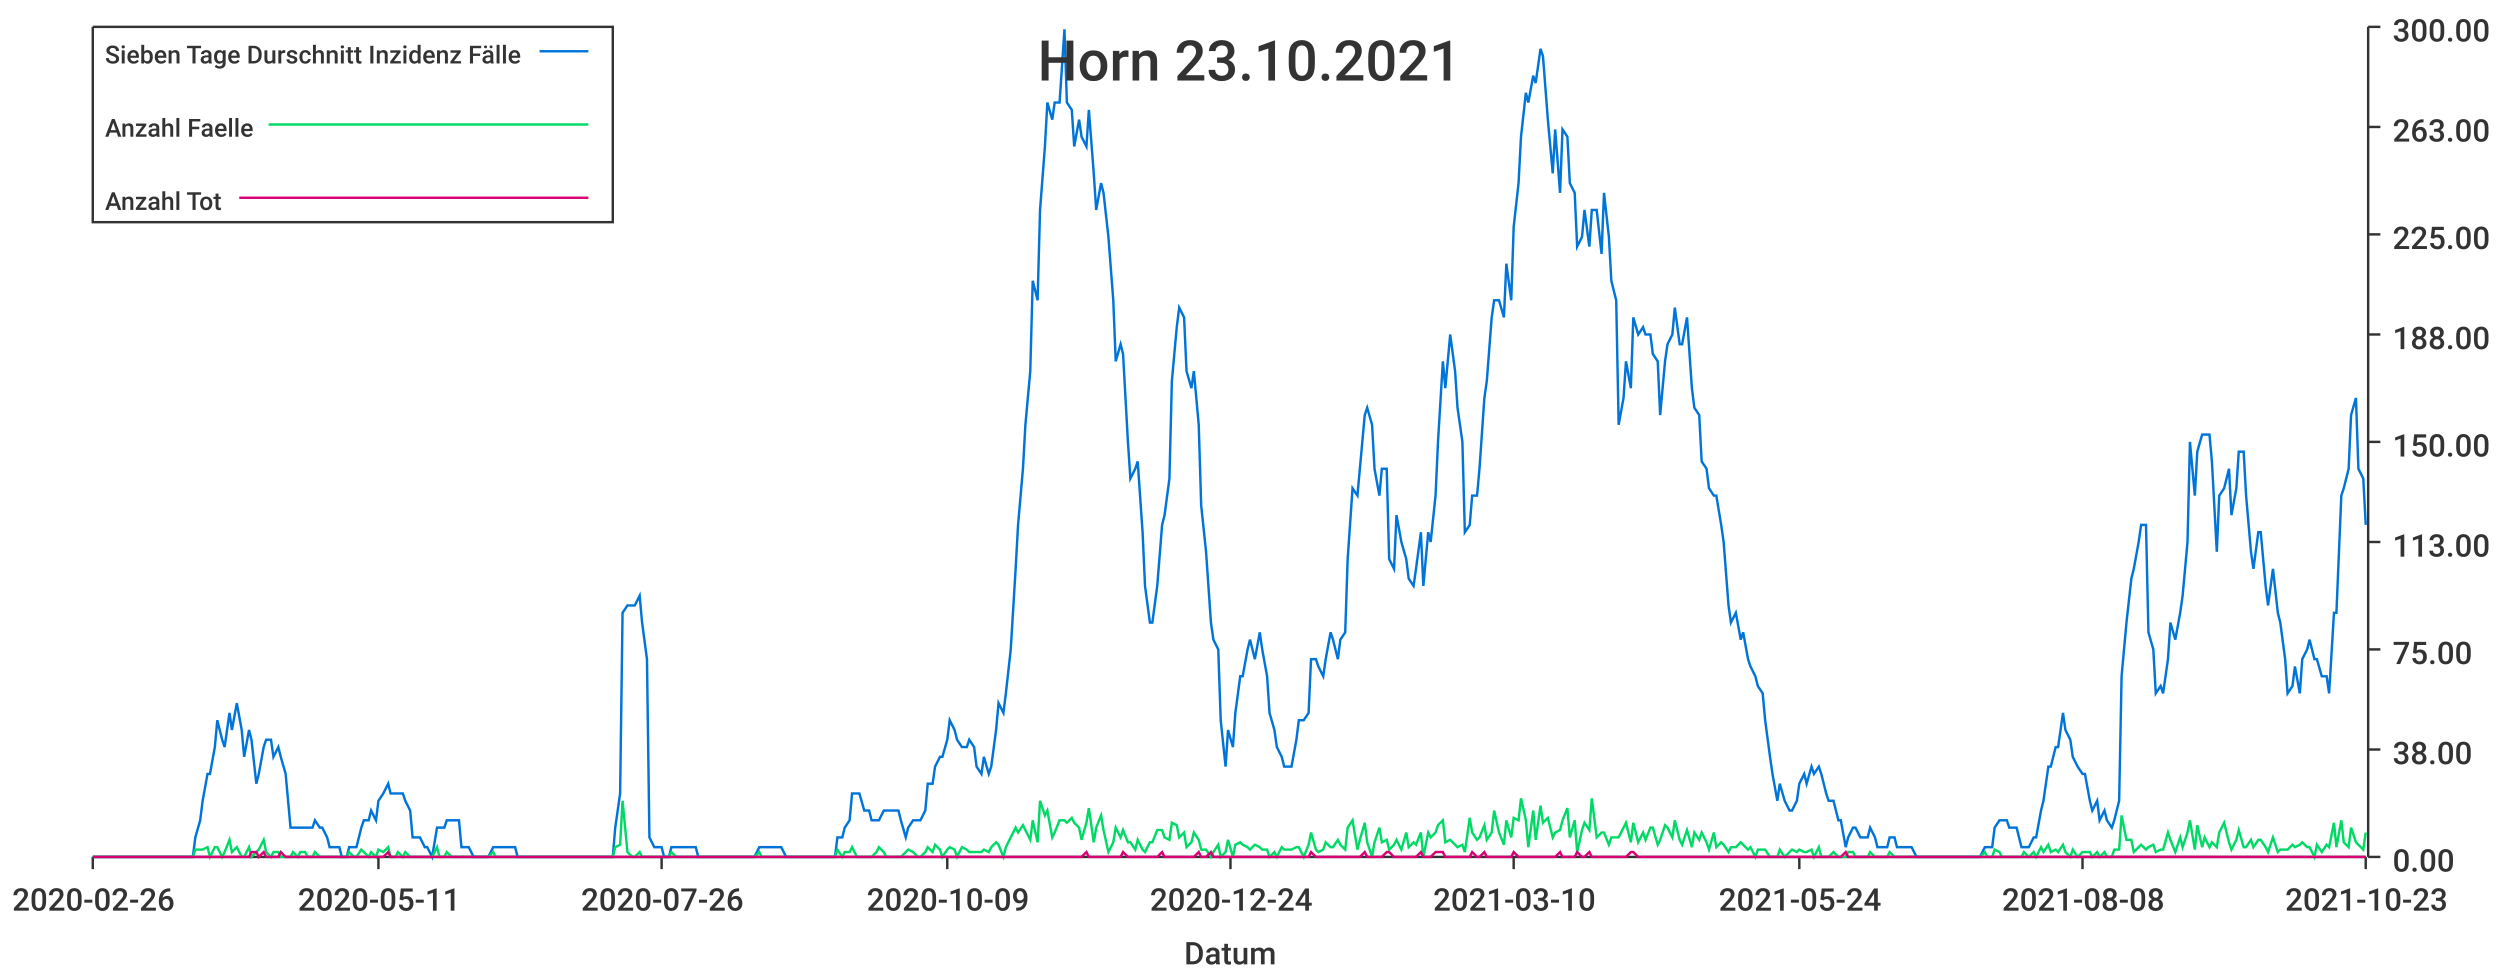
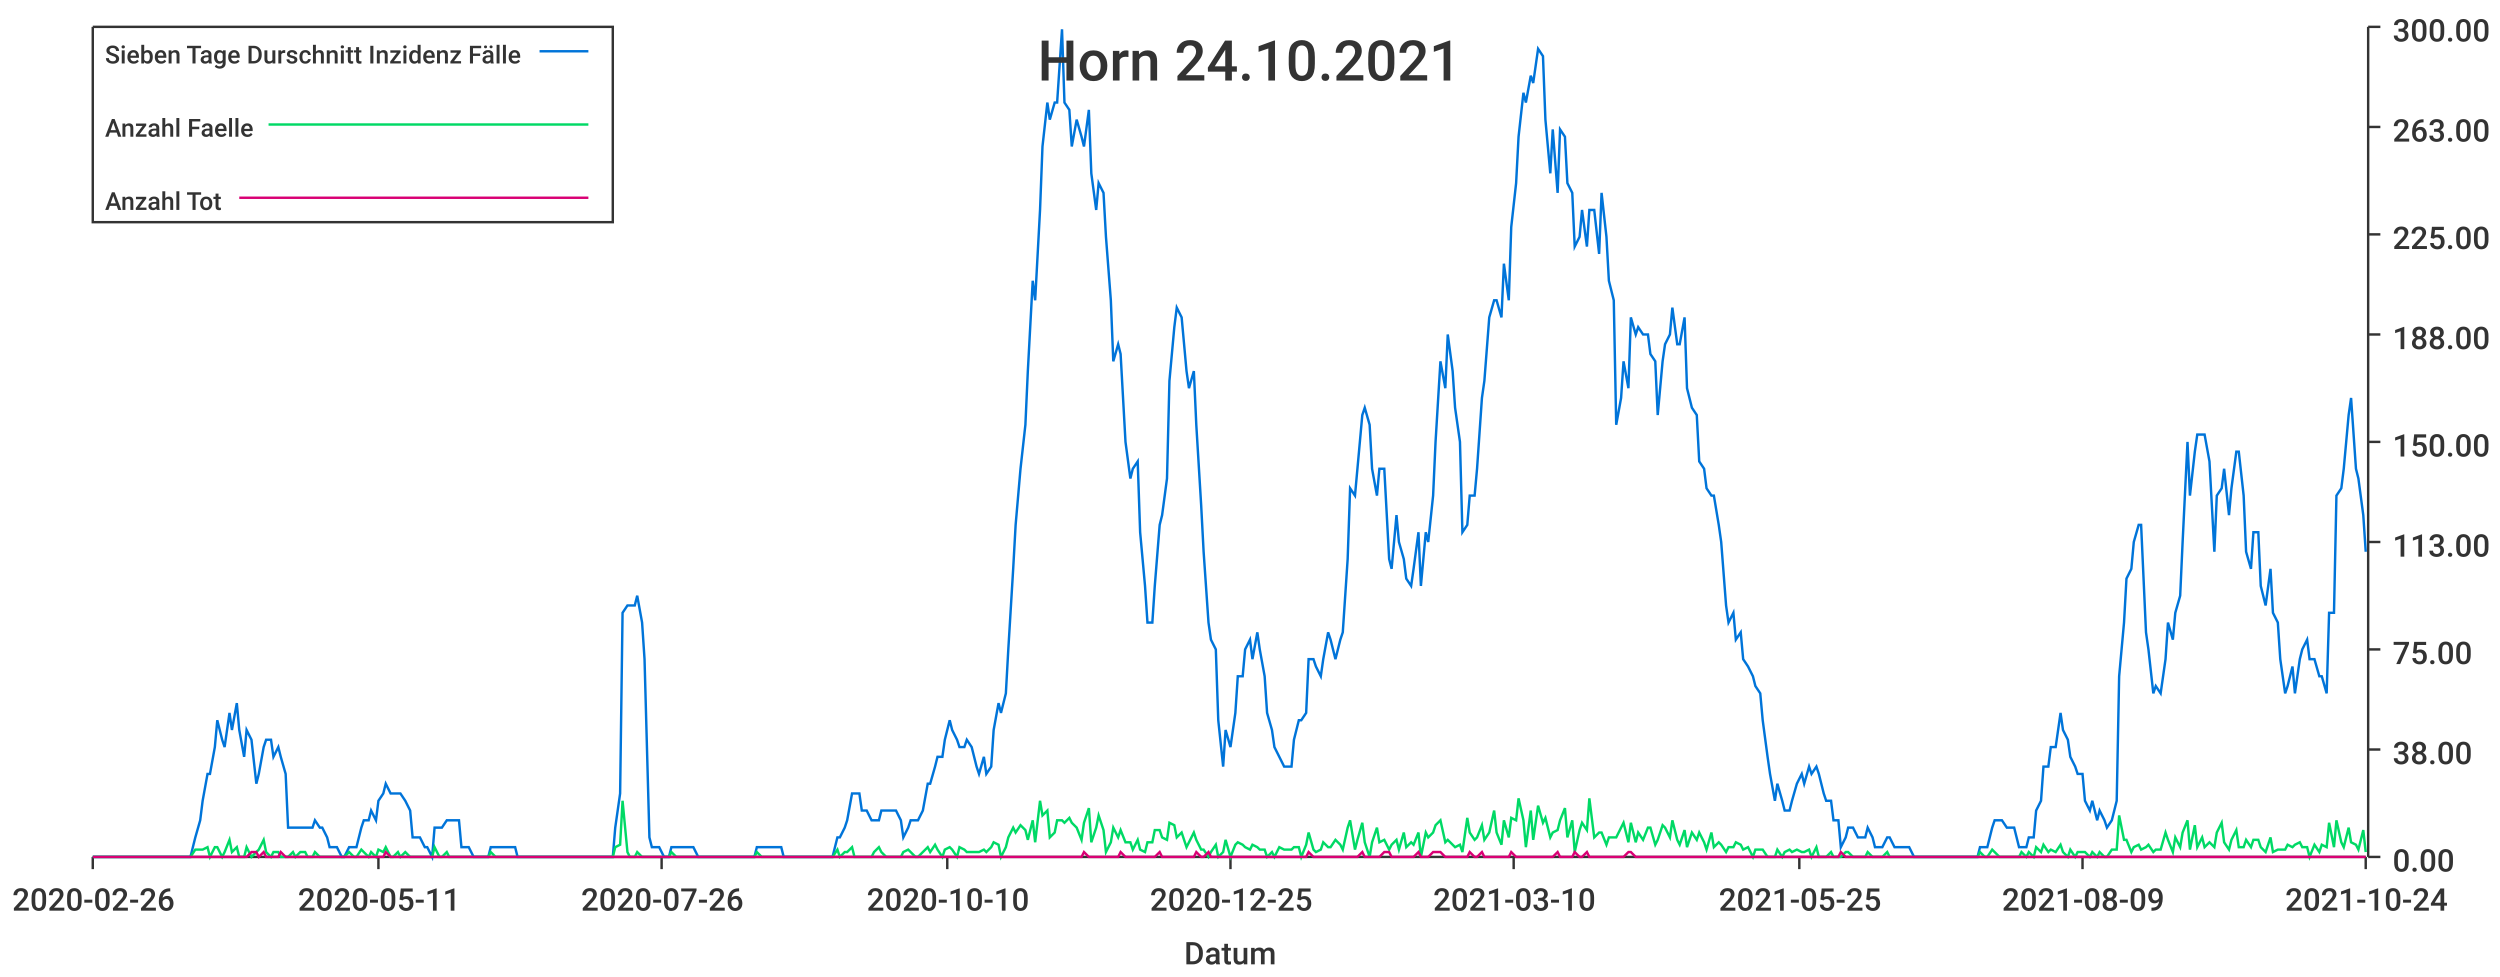
<svg xmlns="http://www.w3.org/2000/svg" width="1024" height="400">\n<path d="M 0 0 L 1024 0 L 1024 400 L 0 400 L 0 0" style="stroke-width:0;stroke:rgba(255,255,255,1.0);fill:rgba(255,255,255,1.0)" />
  <path d="M 38 11 L 969 11 L 969 351 L 38 351 L 38 11" style="stroke-width:0;stroke:rgba(255,255,255,1.0);fill:rgba(255,255,255,1.0)" />
  <path d="M 38 351 L 969 351" style="stroke-width:1;stroke:rgba(51,51,51,1.0);fill:none" />
  <path d="M 38 351 L 38 356" style="stroke-width:1;stroke:rgba(51,51,51,1.0);fill:none" />
  <text x="5" y="373" style="stroke-width:0;stroke:none;fill:rgba(51,51,51,1.0);font-size:12.8px;font-family:'Roboto Medium',sans-serif">2020-02-26</text>
  <path d="M 155 351 L 155 356" style="stroke-width:1;stroke:rgba(51,51,51,1.0);fill:none" />
  <text x="122" y="373" style="stroke-width:0;stroke:none;fill:rgba(51,51,51,1.0);font-size:12.8px;font-family:'Roboto Medium',sans-serif">2020-05-11</text>
  <path d="M 271 351 L 271 356" style="stroke-width:1;stroke:rgba(51,51,51,1.0);fill:none" />
  <text x="238" y="373" style="stroke-width:0;stroke:none;fill:rgba(51,51,51,1.0);font-size:12.8px;font-family:'Roboto Medium',sans-serif">2020-07-26</text>
  <path d="M 388 351 L 388 356" style="stroke-width:1;stroke:rgba(51,51,51,1.0);fill:none" />
-   <text x="355" y="373" style="stroke-width:0;stroke:none;fill:rgba(51,51,51,1.0);font-size:12.8px;font-family:'Roboto Medium',sans-serif">2020-10-09</text>
+   <text x="355" y="373" style="stroke-width:0;stroke:none;fill:rgba(51,51,51,1.0);font-size:12.8px;font-family:'Roboto Medium',sans-serif">2020-10-10</text>
  <path d="M 504 351 L 504 356" style="stroke-width:1;stroke:rgba(51,51,51,1.0);fill:none" />
-   <text x="471" y="373" style="stroke-width:0;stroke:none;fill:rgba(51,51,51,1.0);font-size:12.8px;font-family:'Roboto Medium',sans-serif">2020-12-24</text>
+   <text x="471" y="373" style="stroke-width:0;stroke:none;fill:rgba(51,51,51,1.0);font-size:12.8px;font-family:'Roboto Medium',sans-serif">2020-12-25</text>
  <path d="M 620 351 L 620 356" style="stroke-width:1;stroke:rgba(51,51,51,1.0);fill:none" />
  <text x="587" y="373" style="stroke-width:0;stroke:none;fill:rgba(51,51,51,1.0);font-size:12.8px;font-family:'Roboto Medium',sans-serif">2021-03-10</text>
  <path d="M 737 351 L 737 356" style="stroke-width:1;stroke:rgba(51,51,51,1.0);fill:none" />
-   <text x="704" y="373" style="stroke-width:0;stroke:none;fill:rgba(51,51,51,1.0);font-size:12.8px;font-family:'Roboto Medium',sans-serif">2021-05-24</text>
+   <text x="704" y="373" style="stroke-width:0;stroke:none;fill:rgba(51,51,51,1.0);font-size:12.8px;font-family:'Roboto Medium',sans-serif">2021-05-25</text>
  <path d="M 853 351 L 853 356" style="stroke-width:1;stroke:rgba(51,51,51,1.0);fill:none" />
-   <text x="820" y="373" style="stroke-width:0;stroke:none;fill:rgba(51,51,51,1.0);font-size:12.8px;font-family:'Roboto Medium',sans-serif">2021-08-08</text>
+   <text x="820" y="373" style="stroke-width:0;stroke:none;fill:rgba(51,51,51,1.0);font-size:12.8px;font-family:'Roboto Medium',sans-serif">2021-08-09</text>
  <path d="M 969 351 L 969 356" style="stroke-width:1;stroke:rgba(51,51,51,1.0);fill:none" />
-   <text x="936" y="373" style="stroke-width:0;stroke:none;fill:rgba(51,51,51,1.0);font-size:12.8px;font-family:'Roboto Medium',sans-serif">2021-10-23</text>
+   <text x="936" y="373" style="stroke-width:0;stroke:none;fill:rgba(51,51,51,1.0);font-size:12.8px;font-family:'Roboto Medium',sans-serif">2021-10-24</text>
  <text x="485" y="395" style="stroke-width:0;stroke:none;fill:rgba(51,51,51,1.0);font-size:12.8px;font-family:'Roboto Medium',sans-serif">Datum</text>
  <path d="M 970 351 L 970 11" style="stroke-width:1;stroke:rgba(51,51,51,1.0);fill:none" />
  <path d="M 970 351 L 975 351" style="stroke-width:1;stroke:rgba(51,51,51,1.0);fill:none" />
  <text x="980" y="357" style="stroke-width:0;stroke:none;fill:rgba(51,51,51,1.0);font-size:12.8px;font-family:'Roboto Medium',sans-serif">0.00</text>
  <path d="M 970 307 L 975 307" style="stroke-width:1;stroke:rgba(51,51,51,1.0);fill:none" />
  <text x="980" y="313" style="stroke-width:0;stroke:none;fill:rgba(51,51,51,1.0);font-size:12.8px;font-family:'Roboto Medium',sans-serif">38.00</text>
  <path d="M 970 266 L 975 266" style="stroke-width:1;stroke:rgba(51,51,51,1.0);fill:none" />
  <text x="980" y="272" style="stroke-width:0;stroke:none;fill:rgba(51,51,51,1.0);font-size:12.8px;font-family:'Roboto Medium',sans-serif">75.00</text>
  <path d="M 970 222 L 975 222" style="stroke-width:1;stroke:rgba(51,51,51,1.0);fill:none" />
  <text x="980" y="228" style="stroke-width:0;stroke:none;fill:rgba(51,51,51,1.0);font-size:12.8px;font-family:'Roboto Medium',sans-serif">113.00</text>
  <path d="M 970 181 L 975 181" style="stroke-width:1;stroke:rgba(51,51,51,1.0);fill:none" />
  <text x="980" y="187" style="stroke-width:0;stroke:none;fill:rgba(51,51,51,1.0);font-size:12.8px;font-family:'Roboto Medium',sans-serif">150.00</text>
  <path d="M 970 137 L 975 137" style="stroke-width:1;stroke:rgba(51,51,51,1.0);fill:none" />
  <text x="980" y="143" style="stroke-width:0;stroke:none;fill:rgba(51,51,51,1.0);font-size:12.8px;font-family:'Roboto Medium',sans-serif">188.00</text>
  <path d="M 970 96 L 975 96" style="stroke-width:1;stroke:rgba(51,51,51,1.0);fill:none" />
  <text x="980" y="102" style="stroke-width:0;stroke:none;fill:rgba(51,51,51,1.0);font-size:12.8px;font-family:'Roboto Medium',sans-serif">225.00</text>
  <path d="M 970 52 L 975 52" style="stroke-width:1;stroke:rgba(51,51,51,1.0);fill:none" />
  <text x="980" y="58" style="stroke-width:0;stroke:none;fill:rgba(51,51,51,1.0);font-size:12.8px;font-family:'Roboto Medium',sans-serif">263.00</text>
  <path d="M 970 11 L 975 11" style="stroke-width:1;stroke:rgba(51,51,51,1.0);fill:none" />
  <text x="980" y="17" style="stroke-width:0;stroke:none;fill:rgba(51,51,51,1.0);font-size:12.8px;font-family:'Roboto Medium',sans-serif">300.00</text>
-   <path d="M 38 351 L 40 351 L 42 351 L 43 351 L 45 351 L 46 351 L 48 351 L 49 351 L 51 351 L 52 351 L 54 351 L 55 351 L 57 351 L 59 351 L 60 351 L 62 351 L 63 351 L 65 351 L 66 351 L 68 351 L 69 351 L 71 351 L 72 351 L 74 351 L 75 351 L 77 351 L 79 351 L 80 343 L 82 336 L 83 328 L 85 317 L 86 317 L 88 306 L 89 295 L 91 303 L 92 306 L 94 292 L 95 299 L 97 288 L 99 299 L 100 310 L 102 299 L 103 303 L 105 321 L 106 317 L 108 306 L 109 303 L 111 303 L 112 310 L 114 306 L 115 310 L 117 317 L 119 339 L 120 339 L 122 339 L 123 339 L 125 339 L 126 339 L 128 339 L 129 336 L 131 339 L 132 339 L 134 343 L 135 347 L 137 347 L 139 347 L 140 351 L 142 351 L 143 347 L 145 347 L 146 347 L 148 339 L 149 336 L 151 336 L 152 332 L 154 336 L 155 328 L 157 325 L 159 321 L 160 325 L 162 325 L 163 325 L 165 325 L 166 328 L 168 332 L 169 343 L 171 343 L 172 343 L 174 347 L 175 347 L 177 351 L 179 339 L 180 339 L 182 339 L 183 336 L 185 336 L 186 336 L 188 336 L 189 347 L 191 347 L 192 347 L 194 351 L 195 351 L 197 351 L 199 351 L 200 351 L 202 347 L 203 347 L 205 347 L 206 347 L 208 347 L 209 347 L 211 347 L 212 351 L 214 351 L 215 351 L 217 351 L 219 351 L 220 351 L 222 351 L 223 351 L 225 351 L 226 351 L 228 351 L 229 351 L 231 351 L 232 351 L 234 351 L 235 351 L 237 351 L 239 351 L 240 351 L 242 351 L 243 351 L 245 351 L 246 351 L 248 351 L 249 351 L 251 351 L 252 339 L 254 325 L 255 251 L 257 248 L 259 248 L 260 248 L 262 244 L 263 255 L 265 270 L 266 343 L 268 347 L 269 347 L 271 347 L 272 351 L 274 351 L 275 347 L 277 347 L 279 347 L 280 347 L 282 347 L 283 347 L 285 347 L 286 351 L 288 351 L 289 351 L 291 351 L 292 351 L 294 351 L 295 351 L 297 351 L 299 351 L 300 351 L 302 351 L 303 351 L 305 351 L 306 351 L 308 351 L 309 351 L 311 347 L 312 347 L 314 347 L 315 347 L 317 347 L 319 347 L 320 347 L 322 351 L 323 351 L 325 351 L 326 351 L 328 351 L 329 351 L 331 351 L 332 351 L 334 351 L 335 351 L 337 351 L 339 351 L 340 351 L 342 351 L 343 343 L 345 343 L 346 339 L 348 336 L 349 325 L 351 325 L 352 325 L 354 332 L 356 332 L 357 336 L 359 336 L 360 336 L 362 332 L 363 332 L 365 332 L 366 332 L 368 332 L 369 336 L 371 343 L 372 339 L 374 336 L 376 336 L 377 336 L 379 332 L 380 321 L 382 321 L 383 314 L 385 310 L 386 310 L 388 303 L 389 295 L 391 299 L 392 303 L 394 306 L 396 306 L 397 303 L 399 306 L 400 314 L 402 317 L 403 310 L 405 317 L 406 314 L 408 299 L 409 288 L 411 292 L 412 284 L 414 266 L 416 233 L 417 215 L 419 192 L 420 174 L 422 152 L 423 115 L 425 123 L 426 86 L 428 60 L 429 42 L 431 49 L 432 42 L 434 42 L 436 12 L 437 42 L 439 45 L 440 60 L 442 49 L 443 56 L 445 60 L 446 45 L 448 71 L 449 86 L 451 75 L 452 79 L 454 97 L 456 123 L 457 148 L 459 141 L 460 145 L 462 181 L 463 196 L 465 192 L 466 189 L 468 218 L 469 240 L 471 255 L 472 255 L 474 240 L 476 215 L 477 211 L 479 196 L 480 156 L 482 134 L 483 126 L 485 130 L 486 152 L 488 159 L 489 152 L 491 174 L 492 207 L 494 226 L 496 255 L 497 262 L 499 266 L 500 295 L 502 314 L 503 299 L 505 306 L 506 292 L 508 277 L 509 277 L 511 266 L 512 262 L 514 270 L 516 259 L 517 266 L 519 277 L 520 292 L 522 299 L 523 306 L 525 310 L 526 314 L 528 314 L 529 314 L 531 303 L 532 295 L 534 295 L 536 292 L 537 270 L 539 270 L 540 273 L 542 277 L 543 270 L 545 259 L 546 262 L 548 270 L 549 262 L 551 259 L 552 229 L 554 200 L 556 203 L 557 192 L 559 170 L 560 167 L 562 174 L 563 192 L 565 203 L 566 192 L 568 192 L 569 229 L 571 233 L 572 211 L 574 222 L 576 229 L 577 237 L 579 240 L 580 233 L 582 218 L 583 240 L 585 218 L 586 222 L 588 203 L 589 181 L 591 148 L 592 159 L 594 137 L 596 152 L 597 167 L 599 181 L 600 218 L 602 215 L 603 203 L 605 203 L 606 192 L 608 163 L 609 156 L 611 130 L 612 123 L 614 123 L 616 130 L 617 108 L 619 123 L 620 93 L 622 75 L 623 56 L 625 38 L 626 42 L 628 31 L 629 34 L 631 20 L 632 23 L 634 49 L 636 71 L 637 53 L 639 79 L 640 53 L 642 56 L 643 75 L 645 79 L 646 101 L 648 97 L 649 86 L 651 101 L 652 86 L 654 86 L 656 104 L 657 79 L 659 97 L 660 115 L 662 123 L 663 174 L 665 163 L 666 148 L 668 159 L 669 130 L 671 137 L 673 134 L 674 137 L 676 137 L 677 145 L 679 148 L 680 170 L 682 148 L 683 141 L 685 137 L 686 126 L 688 141 L 689 141 L 691 130 L 693 159 L 694 167 L 696 170 L 697 189 L 699 192 L 700 200 L 702 203 L 703 203 L 705 215 L 706 222 L 708 248 L 709 255 L 711 251 L 713 262 L 714 259 L 716 270 L 717 273 L 719 277 L 720 281 L 722 284 L 723 295 L 725 310 L 726 317 L 728 328 L 729 321 L 731 328 L 733 332 L 734 332 L 736 328 L 737 321 L 739 317 L 740 321 L 742 314 L 743 317 L 745 314 L 746 317 L 748 325 L 749 328 L 751 328 L 753 336 L 754 336 L 756 347 L 757 343 L 759 339 L 760 339 L 762 343 L 763 343 L 765 343 L 766 339 L 768 343 L 769 347 L 771 347 L 773 347 L 774 343 L 776 343 L 777 347 L 779 347 L 780 347 L 782 347 L 783 347 L 785 351 L 786 351 L 788 351 L 789 351 L 791 351 L 793 351 L 794 351 L 796 351 L 797 351 L 799 351 L 800 351 L 802 351 L 803 351 L 805 351 L 806 351 L 808 351 L 809 351 L 811 351 L 813 347 L 814 347 L 816 347 L 817 339 L 819 336 L 820 336 L 822 336 L 823 339 L 825 339 L 826 339 L 828 347 L 829 347 L 831 347 L 833 343 L 834 343 L 836 332 L 837 328 L 839 314 L 840 314 L 842 306 L 843 306 L 845 292 L 846 299 L 848 303 L 849 310 L 851 314 L 853 317 L 854 317 L 856 328 L 857 332 L 859 328 L 860 336 L 862 332 L 863 336 L 865 339 L 866 336 L 868 328 L 869 277 L 871 255 L 873 237 L 874 233 L 876 222 L 877 215 L 879 215 L 880 259 L 882 266 L 883 284 L 885 281 L 886 284 L 888 270 L 889 255 L 891 262 L 893 251 L 894 244 L 896 222 L 897 181 L 899 203 L 900 185 L 902 178 L 903 178 L 905 178 L 906 189 L 908 226 L 909 203 L 911 200 L 913 192 L 914 211 L 916 200 L 917 185 L 919 185 L 920 203 L 922 226 L 923 233 L 925 218 L 926 218 L 928 240 L 929 248 L 931 233 L 933 251 L 934 255 L 936 270 L 937 284 L 939 281 L 940 273 L 942 284 L 943 270 L 945 266 L 946 262 L 948 270 L 949 270 L 951 277 L 953 277 L 954 284 L 956 251 L 957 251 L 959 203 L 960 200 L 962 192 L 963 170 L 965 163 L 966 192 L 968 196 L 969 215" style="stroke-width:1;stroke:rgba(0,116,217,1.0);fill:none" />
-   <path d="M 38 351 L 40 351 L 42 351 L 43 351 L 45 351 L 46 351 L 48 351 L 49 351 L 51 351 L 52 351 L 54 351 L 55 351 L 57 351 L 59 351 L 60 351 L 62 351 L 63 351 L 65 351 L 66 351 L 68 351 L 69 351 L 71 351 L 72 351 L 74 351 L 75 351 L 77 351 L 79 351 L 80 348 L 82 348 L 83 348 L 85 347 L 86 351 L 88 347 L 89 347 L 91 351 L 92 349 L 94 344 L 95 349 L 97 347 L 99 351 L 100 351 L 102 347 L 103 351 L 105 349 L 106 348 L 108 344 L 109 349 L 111 351 L 112 349 L 114 349 L 115 351 L 117 351 L 119 351 L 120 349 L 122 351 L 123 349 L 125 349 L 126 351 L 128 351 L 129 349 L 131 351 L 132 351 L 134 351 L 135 351 L 137 351 L 139 351 L 140 351 L 142 351 L 143 349 L 145 351 L 146 351 L 148 348 L 149 349 L 151 351 L 152 349 L 154 351 L 155 348 L 157 349 L 159 347 L 160 351 L 162 351 L 163 349 L 165 351 L 166 349 L 168 351 L 169 351 L 171 351 L 172 351 L 174 351 L 175 351 L 177 351 L 179 347 L 180 351 L 182 351 L 183 349 L 185 351 L 186 351 L 188 351 L 189 351 L 191 351 L 192 351 L 194 351 L 195 351 L 197 351 L 199 351 L 200 351 L 202 349 L 203 351 L 205 351 L 206 351 L 208 351 L 209 351 L 211 351 L 212 351 L 214 351 L 215 351 L 217 351 L 219 351 L 220 351 L 222 351 L 223 351 L 225 351 L 226 351 L 228 351 L 229 351 L 231 351 L 232 351 L 234 351 L 235 351 L 237 351 L 239 351 L 240 351 L 242 351 L 243 351 L 245 351 L 246 351 L 248 351 L 249 351 L 251 351 L 252 347 L 254 346 L 255 328 L 257 349 L 259 351 L 260 351 L 262 349 L 263 351 L 265 351 L 266 351 L 268 351 L 269 351 L 271 351 L 272 351 L 274 351 L 275 349 L 277 351 L 279 351 L 280 351 L 282 351 L 283 351 L 285 351 L 286 351 L 288 351 L 289 351 L 291 351 L 292 351 L 294 351 L 295 351 L 297 351 L 299 351 L 300 351 L 302 351 L 303 351 L 305 351 L 306 351 L 308 351 L 309 351 L 311 349 L 312 351 L 314 351 L 315 351 L 317 351 L 319 351 L 320 351 L 322 351 L 323 351 L 325 351 L 326 351 L 328 351 L 329 351 L 331 351 L 332 351 L 334 351 L 335 351 L 337 351 L 339 351 L 340 351 L 342 351 L 343 348 L 345 351 L 346 349 L 348 349 L 349 347 L 351 351 L 352 351 L 354 351 L 356 351 L 357 351 L 359 349 L 360 347 L 362 349 L 363 351 L 365 351 L 366 351 L 368 351 L 369 351 L 371 349 L 372 348 L 374 349 L 376 351 L 377 351 L 379 349 L 380 347 L 382 349 L 383 346 L 385 348 L 386 351 L 388 348 L 389 347 L 391 348 L 392 351 L 394 347 L 396 348 L 397 349 L 399 349 L 400 349 L 402 349 L 403 348 L 405 349 L 406 347 L 408 345 L 409 346 L 411 351 L 412 347 L 414 343 L 416 339 L 417 341 L 419 338 L 420 340 L 422 344 L 423 336 L 425 345 L 426 328 L 428 334 L 429 332 L 431 343 L 432 341 L 434 336 L 436 336 L 437 337 L 439 335 L 440 337 L 442 339 L 443 344 L 445 337 L 446 331 L 448 345 L 449 339 L 451 334 L 452 340 L 454 349 L 456 345 L 457 339 L 459 343 L 460 340 L 462 345 L 463 345 L 465 348 L 466 344 L 468 348 L 469 349 L 471 345 L 472 345 L 474 340 L 476 340 L 477 343 L 479 344 L 480 337 L 482 338 L 483 343 L 485 341 L 486 347 L 488 345 L 489 341 L 491 344 L 492 348 L 494 348 L 496 351 L 497 349 L 499 346 L 500 351 L 502 349 L 503 344 L 505 351 L 506 346 L 508 345 L 509 346 L 511 347 L 512 348 L 514 346 L 516 347 L 517 348 L 519 348 L 520 351 L 522 349 L 523 351 L 525 347 L 526 348 L 528 348 L 529 348 L 531 347 L 532 347 L 534 351 L 536 346 L 537 341 L 539 348 L 540 349 L 542 348 L 543 345 L 545 347 L 546 347 L 548 344 L 549 346 L 551 348 L 552 339 L 554 336 L 556 348 L 557 344 L 559 337 L 560 345 L 562 351 L 563 345 L 565 339 L 566 345 L 568 344 L 569 348 L 571 346 L 572 344 L 574 348 L 576 341 L 577 347 L 579 345 L 580 346 L 582 341 L 583 351 L 585 341 L 586 343 L 588 341 L 589 338 L 591 336 L 592 345 L 594 344 L 596 346 L 597 347 L 599 346 L 600 349 L 602 335 L 603 341 L 605 344 L 606 343 L 608 338 L 609 344 L 611 341 L 612 332 L 614 341 L 616 346 L 617 336 L 619 343 L 620 335 L 622 336 L 623 327 L 625 336 L 626 347 L 628 332 L 629 344 L 631 330 L 632 337 L 634 335 L 636 343 L 637 341 L 639 340 L 640 336 L 642 331 L 643 343 L 645 336 L 646 349 L 648 340 L 649 337 L 651 340 L 652 327 L 654 343 L 656 341 L 657 341 L 659 346 L 660 343 L 662 343 L 663 343 L 665 339 L 666 337 L 668 345 L 669 337 L 671 345 L 673 341 L 674 344 L 676 339 L 677 339 L 679 346 L 680 344 L 682 338 L 683 339 L 685 343 L 686 336 L 688 344 L 689 346 L 691 340 L 693 347 L 694 341 L 696 344 L 697 341 L 699 345 L 700 348 L 702 341 L 703 347 L 705 345 L 706 346 L 708 349 L 709 347 L 711 347 L 713 345 L 714 346 L 716 348 L 717 347 L 719 351 L 720 348 L 722 348 L 723 348 L 725 351 L 726 351 L 728 351 L 729 348 L 731 351 L 733 349 L 734 348 L 736 349 L 737 348 L 739 349 L 740 349 L 742 348 L 743 351 L 745 347 L 746 351 L 748 351 L 749 351 L 751 349 L 753 351 L 754 351 L 756 351 L 757 349 L 759 349 L 760 351 L 762 351 L 763 351 L 765 351 L 766 349 L 768 351 L 769 351 L 771 351 L 773 351 L 774 349 L 776 351 L 777 351 L 779 351 L 780 351 L 782 351 L 783 351 L 785 351 L 786 351 L 788 351 L 789 351 L 791 351 L 793 351 L 794 351 L 796 351 L 797 351 L 799 351 L 800 351 L 802 351 L 803 351 L 805 351 L 806 351 L 808 351 L 809 351 L 811 351 L 813 349 L 814 351 L 816 351 L 817 348 L 819 349 L 820 351 L 822 351 L 823 351 L 825 351 L 826 351 L 828 351 L 829 349 L 831 351 L 833 349 L 834 351 L 836 347 L 837 349 L 839 346 L 840 349 L 842 348 L 843 349 L 845 346 L 846 349 L 848 351 L 849 348 L 851 351 L 853 349 L 854 349 L 856 349 L 857 351 L 859 349 L 860 351 L 862 349 L 863 351 L 865 351 L 866 348 L 868 348 L 869 334 L 871 344 L 873 344 L 874 349 L 876 347 L 877 346 L 879 348 L 880 347 L 882 346 L 883 349 L 885 348 L 886 348 L 888 341 L 889 344 L 891 349 L 893 343 L 894 347 L 896 341 L 897 336 L 899 348 L 900 338 L 902 347 L 903 343 L 905 347 L 906 345 L 908 347 L 909 341 L 911 337 L 913 345 L 914 348 L 916 344 L 917 340 L 919 347 L 920 347 L 922 344 L 923 347 L 925 344 L 926 344 L 928 347 L 929 349 L 931 343 L 933 349 L 934 348 L 936 348 L 937 348 L 939 346 L 940 347 L 942 346 L 943 345 L 945 347 L 946 347 L 948 351 L 949 346 L 951 349 L 953 346 L 954 347 L 956 337 L 957 347 L 959 336 L 960 345 L 962 347 L 963 339 L 965 345 L 966 346 L 968 348 L 969 341" style="stroke-width:1;stroke:rgba(0,217,101,1.0);fill:none" />
-   <path d="M 38 351 L 40 351 L 42 351 L 43 351 L 45 351 L 46 351 L 48 351 L 49 351 L 51 351 L 52 351 L 54 351 L 55 351 L 57 351 L 59 351 L 60 351 L 62 351 L 63 351 L 65 351 L 66 351 L 68 351 L 69 351 L 71 351 L 72 351 L 74 351 L 75 351 L 77 351 L 79 351 L 80 351 L 82 351 L 83 351 L 85 351 L 86 351 L 88 351 L 89 351 L 91 351 L 92 351 L 94 351 L 95 351 L 97 351 L 99 351 L 100 351 L 102 351 L 103 349 L 105 349 L 106 351 L 108 349 L 109 351 L 111 351 L 112 351 L 114 351 L 115 349 L 117 351 L 119 351 L 120 351 L 122 351 L 123 351 L 125 351 L 126 351 L 128 351 L 129 351 L 131 351 L 132 351 L 134 351 L 135 351 L 137 351 L 139 351 L 140 351 L 142 351 L 143 351 L 145 351 L 146 351 L 148 351 L 149 351 L 151 351 L 152 351 L 154 351 L 155 351 L 157 351 L 159 349 L 160 351 L 162 351 L 163 351 L 165 351 L 166 351 L 168 351 L 169 351 L 171 351 L 172 351 L 174 351 L 175 351 L 177 351 L 179 351 L 180 351 L 182 351 L 183 351 L 185 351 L 186 351 L 188 351 L 189 351 L 191 351 L 192 351 L 194 351 L 195 351 L 197 351 L 199 351 L 200 351 L 202 351 L 203 351 L 205 351 L 206 351 L 208 351 L 209 351 L 211 351 L 212 351 L 214 351 L 215 351 L 217 351 L 219 351 L 220 351 L 222 351 L 223 351 L 225 351 L 226 351 L 228 351 L 229 351 L 231 351 L 232 351 L 234 351 L 235 351 L 237 351 L 239 351 L 240 351 L 242 351 L 243 351 L 245 351 L 246 351 L 248 351 L 249 351 L 251 351 L 252 351 L 254 351 L 255 351 L 257 351 L 259 351 L 260 351 L 262 351 L 263 351 L 265 351 L 266 351 L 268 351 L 269 351 L 271 351 L 272 351 L 274 351 L 275 351 L 277 351 L 279 351 L 280 351 L 282 351 L 283 351 L 285 351 L 286 351 L 288 351 L 289 351 L 291 351 L 292 351 L 294 351 L 295 351 L 297 351 L 299 351 L 300 351 L 302 351 L 303 351 L 305 351 L 306 351 L 308 351 L 309 351 L 311 351 L 312 351 L 314 351 L 315 351 L 317 351 L 319 351 L 320 351 L 322 351 L 323 351 L 325 351 L 326 351 L 328 351 L 329 351 L 331 351 L 332 351 L 334 351 L 335 351 L 337 351 L 339 351 L 340 351 L 342 351 L 343 351 L 345 351 L 346 351 L 348 351 L 349 351 L 351 351 L 352 351 L 354 351 L 356 351 L 357 351 L 359 351 L 360 351 L 362 351 L 363 351 L 365 351 L 366 351 L 368 351 L 369 351 L 371 351 L 372 351 L 374 351 L 376 351 L 377 351 L 379 351 L 380 351 L 382 351 L 383 351 L 385 351 L 386 351 L 388 351 L 389 351 L 391 351 L 392 351 L 394 351 L 396 351 L 397 351 L 399 351 L 400 351 L 402 351 L 403 351 L 405 351 L 406 351 L 408 351 L 409 351 L 411 351 L 412 351 L 414 351 L 416 351 L 417 351 L 419 351 L 420 351 L 422 351 L 423 351 L 425 351 L 426 351 L 428 351 L 429 351 L 431 351 L 432 351 L 434 351 L 436 351 L 437 351 L 439 351 L 440 351 L 442 351 L 443 351 L 445 349 L 446 351 L 448 351 L 449 351 L 451 351 L 452 351 L 454 351 L 456 351 L 457 351 L 459 351 L 460 349 L 462 351 L 463 351 L 465 351 L 466 351 L 468 351 L 469 351 L 471 351 L 472 351 L 474 351 L 476 349 L 477 351 L 479 351 L 480 351 L 482 351 L 483 351 L 485 351 L 486 351 L 488 351 L 489 351 L 491 349 L 492 351 L 494 351 L 496 349 L 497 351 L 499 351 L 500 351 L 502 351 L 503 351 L 505 351 L 506 351 L 508 351 L 509 351 L 511 351 L 512 351 L 514 351 L 516 351 L 517 351 L 519 351 L 520 351 L 522 351 L 523 351 L 525 351 L 526 351 L 528 351 L 529 351 L 531 351 L 532 351 L 534 351 L 536 351 L 537 349 L 539 351 L 540 351 L 542 351 L 543 351 L 545 351 L 546 351 L 548 351 L 549 351 L 551 351 L 552 351 L 554 351 L 556 351 L 557 351 L 559 349 L 560 351 L 562 351 L 563 351 L 565 351 L 566 351 L 568 349 L 569 349 L 571 351 L 572 351 L 574 351 L 576 351 L 577 351 L 579 351 L 580 351 L 582 349 L 583 351 L 585 351 L 586 351 L 588 349 L 589 349 L 591 349 L 592 351 L 594 351 L 596 351 L 597 351 L 599 351 L 600 351 L 602 351 L 603 349 L 605 351 L 606 351 L 608 349 L 609 351 L 611 351 L 612 351 L 614 351 L 616 351 L 617 351 L 619 351 L 620 349 L 622 351 L 623 351 L 625 351 L 626 351 L 628 351 L 629 351 L 631 351 L 632 351 L 634 351 L 636 351 L 637 351 L 639 349 L 640 351 L 642 351 L 643 351 L 645 351 L 646 349 L 648 351 L 649 351 L 651 349 L 652 351 L 654 351 L 656 351 L 657 351 L 659 351 L 660 351 L 662 351 L 663 351 L 665 351 L 666 351 L 668 349 L 669 349 L 671 351 L 673 351 L 674 351 L 676 351 L 677 351 L 679 351 L 680 351 L 682 351 L 683 351 L 685 351 L 686 351 L 688 351 L 689 351 L 691 351 L 693 351 L 694 351 L 696 351 L 697 351 L 699 351 L 700 351 L 702 351 L 703 351 L 705 351 L 706 351 L 708 351 L 709 351 L 711 351 L 713 351 L 714 351 L 716 351 L 717 351 L 719 351 L 720 351 L 722 351 L 723 351 L 725 351 L 726 351 L 728 351 L 729 351 L 731 351 L 733 351 L 734 351 L 736 351 L 737 351 L 739 351 L 740 351 L 742 351 L 743 351 L 745 351 L 746 351 L 748 351 L 749 351 L 751 351 L 753 351 L 754 351 L 756 349 L 757 351 L 759 351 L 760 351 L 762 351 L 763 351 L 765 351 L 766 351 L 768 351 L 769 351 L 771 351 L 773 351 L 774 351 L 776 351 L 777 351 L 779 351 L 780 351 L 782 351 L 783 351 L 785 351 L 786 351 L 788 351 L 789 351 L 791 351 L 793 351 L 794 351 L 796 351 L 797 351 L 799 351 L 800 351 L 802 351 L 803 351 L 805 351 L 806 351 L 808 351 L 809 351 L 811 351 L 813 351 L 814 351 L 816 351 L 817 351 L 819 351 L 820 351 L 822 351 L 823 351 L 825 351 L 826 351 L 828 351 L 829 351 L 831 351 L 833 351 L 834 351 L 836 351 L 837 351 L 839 351 L 840 351 L 842 351 L 843 351 L 845 351 L 846 351 L 848 351 L 849 351 L 851 351 L 853 351 L 854 351 L 856 351 L 857 351 L 859 351 L 860 351 L 862 351 L 863 351 L 865 351 L 866 351 L 868 351 L 869 351 L 871 351 L 873 351 L 874 351 L 876 351 L 877 351 L 879 351 L 880 351 L 882 351 L 883 351 L 885 351 L 886 351 L 888 351 L 889 351 L 891 351 L 893 351 L 894 351 L 896 351 L 897 351 L 899 351 L 900 351 L 902 351 L 903 351 L 905 351 L 906 351 L 908 351 L 909 351 L 911 351 L 913 351 L 914 351 L 916 351 L 917 351 L 919 351 L 920 351 L 922 351 L 923 351 L 925 351 L 926 351 L 928 351 L 929 351 L 931 351 L 933 351 L 934 351 L 936 351 L 937 351 L 939 351 L 940 351 L 942 351 L 943 351 L 945 351 L 946 351 L 948 351 L 949 351 L 951 351 L 953 351 L 954 351 L 956 351 L 957 351 L 959 351 L 960 351 L 962 351 L 963 351 L 965 351 L 966 351 L 968 351 L 969 351" style="stroke-width:1;stroke:rgba(217,0,116,1.0);fill:none" />
-   <text x="425" y="33" style="stroke-width:0;stroke:none;fill:rgba(51,51,51,1.0);font-size:23.0px;font-family:'Roboto Medium',sans-serif">Horn 23.10.2021</text>
+   <path d="M 38 351 L 40 351 L 42 351 L 43 351 L 45 351 L 46 351 L 48 351 L 49 351 L 51 351 L 52 351 L 54 351 L 55 351 L 57 351 L 58 351 L 60 351 L 62 351 L 63 351 L 65 351 L 66 351 L 68 351 L 69 351 L 71 351 L 72 351 L 74 351 L 75 351 L 77 351 L 78 351 L 80 343 L 82 336 L 83 328 L 85 317 L 86 317 L 88 306 L 89 295 L 91 303 L 92 306 L 94 292 L 95 299 L 97 288 L 98 299 L 100 310 L 101 299 L 103 303 L 105 321 L 106 317 L 108 306 L 109 303 L 111 303 L 112 310 L 114 306 L 115 310 L 117 317 L 118 339 L 120 339 L 121 339 L 123 339 L 125 339 L 126 339 L 128 339 L 129 336 L 131 339 L 132 339 L 134 343 L 135 347 L 137 347 L 138 347 L 140 351 L 141 351 L 143 347 L 145 347 L 146 347 L 148 339 L 149 336 L 151 336 L 152 332 L 154 336 L 155 328 L 157 325 L 158 321 L 160 325 L 161 325 L 163 325 L 164 325 L 166 328 L 168 332 L 169 343 L 171 343 L 172 343 L 174 347 L 175 347 L 177 351 L 178 339 L 180 339 L 181 339 L 183 336 L 184 336 L 186 336 L 188 336 L 189 347 L 191 347 L 192 347 L 194 351 L 195 351 L 197 351 L 198 351 L 200 351 L 201 347 L 203 347 L 204 347 L 206 347 L 207 347 L 209 347 L 211 347 L 212 351 L 214 351 L 215 351 L 217 351 L 218 351 L 220 351 L 221 351 L 223 351 L 224 351 L 226 351 L 227 351 L 229 351 L 231 351 L 232 351 L 234 351 L 235 351 L 237 351 L 238 351 L 240 351 L 241 351 L 243 351 L 244 351 L 246 351 L 247 351 L 249 351 L 251 351 L 252 339 L 254 325 L 255 251 L 257 248 L 258 248 L 260 248 L 261 244 L 263 255 L 264 270 L 266 343 L 267 347 L 269 347 L 270 347 L 272 351 L 274 351 L 275 347 L 277 347 L 278 347 L 280 347 L 281 347 L 283 347 L 284 347 L 286 351 L 287 351 L 289 351 L 290 351 L 292 351 L 294 351 L 295 351 L 297 351 L 298 351 L 300 351 L 301 351 L 303 351 L 304 351 L 306 351 L 307 351 L 309 351 L 310 347 L 312 347 L 313 347 L 315 347 L 317 347 L 318 347 L 320 347 L 321 351 L 323 351 L 324 351 L 326 351 L 327 351 L 329 351 L 330 351 L 332 351 L 333 351 L 335 351 L 337 351 L 338 351 L 340 351 L 341 351 L 343 343 L 344 343 L 346 339 L 347 336 L 349 325 L 350 325 L 352 325 L 353 332 L 355 332 L 357 336 L 358 336 L 360 336 L 361 332 L 363 332 L 364 332 L 366 332 L 367 332 L 369 336 L 370 343 L 372 339 L 373 336 L 375 336 L 376 336 L 378 332 L 380 321 L 381 321 L 383 314 L 384 310 L 386 310 L 387 303 L 389 295 L 390 299 L 392 303 L 393 306 L 395 306 L 396 303 L 398 306 L 400 314 L 401 317 L 403 310 L 404 317 L 406 314 L 407 299 L 409 288 L 410 292 L 412 284 L 413 266 L 415 233 L 416 215 L 418 192 L 420 174 L 421 152 L 423 115 L 424 123 L 426 86 L 427 60 L 429 42 L 430 49 L 432 42 L 433 42 L 435 12 L 436 42 L 438 45 L 439 60 L 441 49 L 443 56 L 444 60 L 446 45 L 447 71 L 449 86 L 450 75 L 452 79 L 453 97 L 455 123 L 456 148 L 458 141 L 459 145 L 461 181 L 463 196 L 464 192 L 466 189 L 467 218 L 469 240 L 470 255 L 472 255 L 473 240 L 475 215 L 476 211 L 478 196 L 479 156 L 481 134 L 482 126 L 484 130 L 486 152 L 487 159 L 489 152 L 490 174 L 492 207 L 493 226 L 495 255 L 496 262 L 498 266 L 499 295 L 501 314 L 502 299 L 504 306 L 506 292 L 507 277 L 509 277 L 510 266 L 512 262 L 513 270 L 515 259 L 516 266 L 518 277 L 519 292 L 521 299 L 522 306 L 524 310 L 526 314 L 527 314 L 529 314 L 530 303 L 532 295 L 533 295 L 535 292 L 536 270 L 538 270 L 539 273 L 541 277 L 542 270 L 544 259 L 545 262 L 547 270 L 549 262 L 550 259 L 552 229 L 553 200 L 555 203 L 556 192 L 558 170 L 559 167 L 561 174 L 562 192 L 564 203 L 565 192 L 567 192 L 569 229 L 570 233 L 572 211 L 573 222 L 575 229 L 576 237 L 578 240 L 579 233 L 581 218 L 582 240 L 584 218 L 585 222 L 587 203 L 588 181 L 590 148 L 592 159 L 593 137 L 595 152 L 596 167 L 598 181 L 599 218 L 601 215 L 602 203 L 604 203 L 605 192 L 607 163 L 608 156 L 610 130 L 612 123 L 613 123 L 615 130 L 616 108 L 618 123 L 619 93 L 621 75 L 622 56 L 624 38 L 625 42 L 627 31 L 628 34 L 630 20 L 632 23 L 633 49 L 635 71 L 636 53 L 638 79 L 639 53 L 641 56 L 642 75 L 644 79 L 645 101 L 647 97 L 648 86 L 650 101 L 651 86 L 653 86 L 655 104 L 656 79 L 658 97 L 659 115 L 661 123 L 662 174 L 664 163 L 665 148 L 667 159 L 668 130 L 670 137 L 671 134 L 673 137 L 675 137 L 676 145 L 678 148 L 679 170 L 681 148 L 682 141 L 684 137 L 685 126 L 687 141 L 688 141 L 690 130 L 691 159 L 693 167 L 695 170 L 696 189 L 698 192 L 699 200 L 701 203 L 702 203 L 704 215 L 705 222 L 707 248 L 708 255 L 710 251 L 711 262 L 713 259 L 714 270 L 716 273 L 718 277 L 719 281 L 721 284 L 722 295 L 724 310 L 725 317 L 727 328 L 728 321 L 730 328 L 731 332 L 733 332 L 734 328 L 736 321 L 738 317 L 739 321 L 741 314 L 742 317 L 744 314 L 745 317 L 747 325 L 748 328 L 750 328 L 751 336 L 753 336 L 754 347 L 756 343 L 757 339 L 759 339 L 761 343 L 762 343 L 764 343 L 765 339 L 767 343 L 768 347 L 770 347 L 771 347 L 773 343 L 774 343 L 776 347 L 777 347 L 779 347 L 781 347 L 782 347 L 784 351 L 785 351 L 787 351 L 788 351 L 790 351 L 791 351 L 793 351 L 794 351 L 796 351 L 797 351 L 799 351 L 801 351 L 802 351 L 804 351 L 805 351 L 807 351 L 808 351 L 810 351 L 811 347 L 813 347 L 814 347 L 816 339 L 817 336 L 819 336 L 820 336 L 822 339 L 824 339 L 825 339 L 827 347 L 828 347 L 830 347 L 831 343 L 833 343 L 834 332 L 836 328 L 837 314 L 839 314 L 840 306 L 842 306 L 844 292 L 845 299 L 847 303 L 848 310 L 850 314 L 851 317 L 853 317 L 854 328 L 856 332 L 857 328 L 859 336 L 860 332 L 862 336 L 863 339 L 865 336 L 867 328 L 868 277 L 870 255 L 871 237 L 873 233 L 874 222 L 876 215 L 877 215 L 879 259 L 880 266 L 882 284 L 883 281 L 885 284 L 887 270 L 888 255 L 890 262 L 891 251 L 893 244 L 894 222 L 896 181 L 897 203 L 899 185 L 900 178 L 902 178 L 903 178 L 905 189 L 907 226 L 908 203 L 910 200 L 911 192 L 913 211 L 914 200 L 916 185 L 917 185 L 919 203 L 920 226 L 922 233 L 923 218 L 925 218 L 926 240 L 928 248 L 930 233 L 931 251 L 933 255 L 934 270 L 936 284 L 937 281 L 939 273 L 940 284 L 942 270 L 943 266 L 945 262 L 946 270 L 948 270 L 950 277 L 951 277 L 953 284 L 954 251 L 956 251 L 957 203 L 959 200 L 960 192 L 962 170 L 963 163 L 965 192 L 966 196 L 968 211 L 969 226" style="stroke-width:1;stroke:rgba(0,116,217,1.0);fill:none" />
+   <path d="M 38 351 L 40 351 L 42 351 L 43 351 L 45 351 L 46 351 L 48 351 L 49 351 L 51 351 L 52 351 L 54 351 L 55 351 L 57 351 L 58 351 L 60 351 L 62 351 L 63 351 L 65 351 L 66 351 L 68 351 L 69 351 L 71 351 L 72 351 L 74 351 L 75 351 L 77 351 L 78 351 L 80 348 L 82 348 L 83 348 L 85 347 L 86 351 L 88 347 L 89 347 L 91 351 L 92 349 L 94 344 L 95 349 L 97 347 L 98 351 L 100 351 L 101 347 L 103 351 L 105 349 L 106 348 L 108 344 L 109 349 L 111 351 L 112 349 L 114 349 L 115 351 L 117 351 L 118 351 L 120 349 L 121 351 L 123 349 L 125 349 L 126 351 L 128 351 L 129 349 L 131 351 L 132 351 L 134 351 L 135 351 L 137 351 L 138 351 L 140 351 L 141 351 L 143 349 L 145 351 L 146 351 L 148 348 L 149 349 L 151 351 L 152 349 L 154 351 L 155 348 L 157 349 L 158 347 L 160 351 L 161 351 L 163 349 L 164 351 L 166 349 L 168 351 L 169 351 L 171 351 L 172 351 L 174 351 L 175 351 L 177 351 L 178 347 L 180 351 L 181 351 L 183 349 L 184 351 L 186 351 L 188 351 L 189 351 L 191 351 L 192 351 L 194 351 L 195 351 L 197 351 L 198 351 L 200 351 L 201 349 L 203 351 L 204 351 L 206 351 L 207 351 L 209 351 L 211 351 L 212 351 L 214 351 L 215 351 L 217 351 L 218 351 L 220 351 L 221 351 L 223 351 L 224 351 L 226 351 L 227 351 L 229 351 L 231 351 L 232 351 L 234 351 L 235 351 L 237 351 L 238 351 L 240 351 L 241 351 L 243 351 L 244 351 L 246 351 L 247 351 L 249 351 L 251 351 L 252 347 L 254 346 L 255 328 L 257 349 L 258 351 L 260 351 L 261 349 L 263 351 L 264 351 L 266 351 L 267 351 L 269 351 L 270 351 L 272 351 L 274 351 L 275 349 L 277 351 L 278 351 L 280 351 L 281 351 L 283 351 L 284 351 L 286 351 L 287 351 L 289 351 L 290 351 L 292 351 L 294 351 L 295 351 L 297 351 L 298 351 L 300 351 L 301 351 L 303 351 L 304 351 L 306 351 L 307 351 L 309 351 L 310 349 L 312 351 L 313 351 L 315 351 L 317 351 L 318 351 L 320 351 L 321 351 L 323 351 L 324 351 L 326 351 L 327 351 L 329 351 L 330 351 L 332 351 L 333 351 L 335 351 L 337 351 L 338 351 L 340 351 L 341 351 L 343 348 L 344 351 L 346 349 L 347 349 L 349 347 L 350 351 L 352 351 L 353 351 L 355 351 L 357 351 L 358 349 L 360 347 L 361 349 L 363 351 L 364 351 L 366 351 L 367 351 L 369 351 L 370 349 L 372 348 L 373 349 L 375 351 L 376 351 L 378 349 L 380 347 L 381 349 L 383 346 L 384 348 L 386 351 L 387 348 L 389 347 L 390 348 L 392 351 L 393 347 L 395 348 L 396 349 L 398 349 L 400 349 L 401 349 L 403 348 L 404 349 L 406 347 L 407 345 L 409 346 L 410 351 L 412 347 L 413 343 L 415 339 L 416 341 L 418 338 L 420 340 L 421 344 L 423 336 L 424 345 L 426 328 L 427 334 L 429 332 L 430 343 L 432 341 L 433 336 L 435 336 L 436 337 L 438 335 L 439 337 L 441 339 L 443 344 L 444 337 L 446 331 L 447 345 L 449 339 L 450 334 L 452 340 L 453 349 L 455 345 L 456 339 L 458 343 L 459 340 L 461 345 L 463 345 L 464 348 L 466 344 L 467 348 L 469 349 L 470 345 L 472 345 L 473 340 L 475 340 L 476 343 L 478 344 L 479 337 L 481 338 L 482 343 L 484 341 L 486 347 L 487 345 L 489 341 L 490 344 L 492 348 L 493 348 L 495 351 L 496 349 L 498 346 L 499 351 L 501 349 L 502 344 L 504 351 L 506 346 L 507 345 L 509 346 L 510 347 L 512 348 L 513 346 L 515 347 L 516 348 L 518 348 L 519 351 L 521 349 L 522 351 L 524 347 L 526 348 L 527 348 L 529 348 L 530 347 L 532 347 L 533 351 L 535 346 L 536 341 L 538 348 L 539 349 L 541 348 L 542 345 L 544 347 L 545 347 L 547 344 L 549 346 L 550 348 L 552 339 L 553 336 L 555 348 L 556 344 L 558 337 L 559 345 L 561 351 L 562 345 L 564 339 L 565 345 L 567 344 L 569 348 L 570 346 L 572 344 L 573 348 L 575 341 L 576 347 L 578 345 L 579 346 L 581 341 L 582 351 L 584 341 L 585 343 L 587 341 L 588 338 L 590 336 L 592 345 L 593 344 L 595 346 L 596 347 L 598 346 L 599 349 L 601 335 L 602 341 L 604 344 L 605 343 L 607 338 L 608 344 L 610 341 L 612 332 L 613 341 L 615 346 L 616 336 L 618 343 L 619 335 L 621 336 L 622 327 L 624 336 L 625 347 L 627 332 L 628 344 L 630 330 L 632 337 L 633 335 L 635 343 L 636 341 L 638 340 L 639 336 L 641 331 L 642 343 L 644 336 L 645 349 L 647 340 L 648 337 L 650 340 L 651 327 L 653 343 L 655 341 L 656 341 L 658 346 L 659 343 L 661 343 L 662 343 L 664 339 L 665 337 L 667 345 L 668 337 L 670 345 L 671 341 L 673 344 L 675 339 L 676 339 L 678 346 L 679 344 L 681 338 L 682 339 L 684 343 L 685 336 L 687 344 L 688 346 L 690 340 L 691 347 L 693 341 L 695 344 L 696 341 L 698 345 L 699 348 L 701 341 L 702 347 L 704 345 L 705 346 L 707 349 L 708 347 L 710 347 L 711 345 L 713 346 L 714 348 L 716 347 L 718 351 L 719 348 L 721 348 L 722 348 L 724 351 L 725 351 L 727 351 L 728 348 L 730 351 L 731 349 L 733 348 L 734 349 L 736 348 L 738 349 L 739 349 L 741 348 L 742 351 L 744 347 L 745 351 L 747 351 L 748 351 L 750 349 L 751 351 L 753 351 L 754 351 L 756 349 L 757 349 L 759 351 L 761 351 L 762 351 L 764 351 L 765 349 L 767 351 L 768 351 L 770 351 L 771 351 L 773 349 L 774 351 L 776 351 L 777 351 L 779 351 L 781 351 L 782 351 L 784 351 L 785 351 L 787 351 L 788 351 L 790 351 L 791 351 L 793 351 L 794 351 L 796 351 L 797 351 L 799 351 L 801 351 L 802 351 L 804 351 L 805 351 L 807 351 L 808 351 L 810 351 L 811 349 L 813 351 L 814 351 L 816 348 L 817 349 L 819 351 L 820 351 L 822 351 L 824 351 L 825 351 L 827 351 L 828 349 L 830 351 L 831 349 L 833 351 L 834 347 L 836 349 L 837 346 L 839 349 L 840 348 L 842 349 L 844 346 L 845 349 L 847 351 L 848 348 L 850 351 L 851 349 L 853 349 L 854 349 L 856 351 L 857 349 L 859 351 L 860 349 L 862 351 L 863 351 L 865 348 L 867 348 L 868 334 L 870 344 L 871 344 L 873 349 L 874 347 L 876 346 L 877 348 L 879 347 L 880 346 L 882 349 L 883 348 L 885 348 L 887 341 L 888 344 L 890 349 L 891 343 L 893 347 L 894 341 L 896 336 L 897 348 L 899 338 L 900 347 L 902 343 L 903 347 L 905 345 L 907 347 L 908 341 L 910 337 L 911 345 L 913 348 L 914 344 L 916 340 L 917 347 L 919 347 L 920 344 L 922 347 L 923 344 L 925 344 L 926 347 L 928 349 L 930 343 L 931 349 L 933 348 L 934 348 L 936 348 L 937 346 L 939 347 L 940 346 L 942 345 L 943 347 L 945 347 L 946 351 L 948 346 L 950 349 L 951 346 L 953 347 L 954 337 L 956 347 L 957 336 L 959 345 L 960 347 L 962 339 L 963 345 L 965 346 L 966 348 L 968 340 L 969 349" style="stroke-width:1;stroke:rgba(0,217,101,1.0);fill:none" />
+   <path d="M 38 351 L 40 351 L 42 351 L 43 351 L 45 351 L 46 351 L 48 351 L 49 351 L 51 351 L 52 351 L 54 351 L 55 351 L 57 351 L 58 351 L 60 351 L 62 351 L 63 351 L 65 351 L 66 351 L 68 351 L 69 351 L 71 351 L 72 351 L 74 351 L 75 351 L 77 351 L 78 351 L 80 351 L 82 351 L 83 351 L 85 351 L 86 351 L 88 351 L 89 351 L 91 351 L 92 351 L 94 351 L 95 351 L 97 351 L 98 351 L 100 351 L 101 351 L 103 349 L 105 349 L 106 351 L 108 349 L 109 351 L 111 351 L 112 351 L 114 351 L 115 349 L 117 351 L 118 351 L 120 351 L 121 351 L 123 351 L 125 351 L 126 351 L 128 351 L 129 351 L 131 351 L 132 351 L 134 351 L 135 351 L 137 351 L 138 351 L 140 351 L 141 351 L 143 351 L 145 351 L 146 351 L 148 351 L 149 351 L 151 351 L 152 351 L 154 351 L 155 351 L 157 351 L 158 349 L 160 351 L 161 351 L 163 351 L 164 351 L 166 351 L 168 351 L 169 351 L 171 351 L 172 351 L 174 351 L 175 351 L 177 351 L 178 351 L 180 351 L 181 351 L 183 351 L 184 351 L 186 351 L 188 351 L 189 351 L 191 351 L 192 351 L 194 351 L 195 351 L 197 351 L 198 351 L 200 351 L 201 351 L 203 351 L 204 351 L 206 351 L 207 351 L 209 351 L 211 351 L 212 351 L 214 351 L 215 351 L 217 351 L 218 351 L 220 351 L 221 351 L 223 351 L 224 351 L 226 351 L 227 351 L 229 351 L 231 351 L 232 351 L 234 351 L 235 351 L 237 351 L 238 351 L 240 351 L 241 351 L 243 351 L 244 351 L 246 351 L 247 351 L 249 351 L 251 351 L 252 351 L 254 351 L 255 351 L 257 351 L 258 351 L 260 351 L 261 351 L 263 351 L 264 351 L 266 351 L 267 351 L 269 351 L 270 351 L 272 351 L 274 351 L 275 351 L 277 351 L 278 351 L 280 351 L 281 351 L 283 351 L 284 351 L 286 351 L 287 351 L 289 351 L 290 351 L 292 351 L 294 351 L 295 351 L 297 351 L 298 351 L 300 351 L 301 351 L 303 351 L 304 351 L 306 351 L 307 351 L 309 351 L 310 351 L 312 351 L 313 351 L 315 351 L 317 351 L 318 351 L 320 351 L 321 351 L 323 351 L 324 351 L 326 351 L 327 351 L 329 351 L 330 351 L 332 351 L 333 351 L 335 351 L 337 351 L 338 351 L 340 351 L 341 351 L 343 351 L 344 351 L 346 351 L 347 351 L 349 351 L 350 351 L 352 351 L 353 351 L 355 351 L 357 351 L 358 351 L 360 351 L 361 351 L 363 351 L 364 351 L 366 351 L 367 351 L 369 351 L 370 351 L 372 351 L 373 351 L 375 351 L 376 351 L 378 351 L 380 351 L 381 351 L 383 351 L 384 351 L 386 351 L 387 351 L 389 351 L 390 351 L 392 351 L 393 351 L 395 351 L 396 351 L 398 351 L 400 351 L 401 351 L 403 351 L 404 351 L 406 351 L 407 351 L 409 351 L 410 351 L 412 351 L 413 351 L 415 351 L 416 351 L 418 351 L 420 351 L 421 351 L 423 351 L 424 351 L 426 351 L 427 351 L 429 351 L 430 351 L 432 351 L 433 351 L 435 351 L 436 351 L 438 351 L 439 351 L 441 351 L 443 351 L 444 349 L 446 351 L 447 351 L 449 351 L 450 351 L 452 351 L 453 351 L 455 351 L 456 351 L 458 351 L 459 349 L 461 351 L 463 351 L 464 351 L 466 351 L 467 351 L 469 351 L 470 351 L 472 351 L 473 351 L 475 349 L 476 351 L 478 351 L 479 351 L 481 351 L 482 351 L 484 351 L 486 351 L 487 351 L 489 351 L 490 349 L 492 351 L 493 351 L 495 349 L 496 351 L 498 351 L 499 351 L 501 351 L 502 351 L 504 351 L 506 351 L 507 351 L 509 351 L 510 351 L 512 351 L 513 351 L 515 351 L 516 351 L 518 351 L 519 351 L 521 351 L 522 351 L 524 351 L 526 351 L 527 351 L 529 351 L 530 351 L 532 351 L 533 351 L 535 351 L 536 349 L 538 351 L 539 351 L 541 351 L 542 351 L 544 351 L 545 351 L 547 351 L 549 351 L 550 351 L 552 351 L 553 351 L 555 351 L 556 351 L 558 349 L 559 351 L 561 351 L 562 351 L 564 351 L 565 351 L 567 349 L 569 349 L 570 351 L 572 351 L 573 351 L 575 351 L 576 351 L 578 351 L 579 351 L 581 349 L 582 351 L 584 351 L 585 351 L 587 349 L 588 349 L 590 349 L 592 351 L 593 351 L 595 351 L 596 351 L 598 351 L 599 351 L 601 351 L 602 349 L 604 351 L 605 351 L 607 349 L 608 351 L 610 351 L 612 351 L 613 351 L 615 351 L 616 351 L 618 351 L 619 349 L 621 351 L 622 351 L 624 351 L 625 351 L 627 351 L 628 351 L 630 351 L 632 351 L 633 351 L 635 351 L 636 351 L 638 349 L 639 351 L 641 351 L 642 351 L 644 351 L 645 349 L 647 351 L 648 351 L 650 349 L 651 351 L 653 351 L 655 351 L 656 351 L 658 351 L 659 351 L 661 351 L 662 351 L 664 351 L 665 351 L 667 349 L 668 349 L 670 351 L 671 351 L 673 351 L 675 351 L 676 351 L 678 351 L 679 351 L 681 351 L 682 351 L 684 351 L 685 351 L 687 351 L 688 351 L 690 351 L 691 351 L 693 351 L 695 351 L 696 351 L 698 351 L 699 351 L 701 351 L 702 351 L 704 351 L 705 351 L 707 351 L 708 351 L 710 351 L 711 351 L 713 351 L 714 351 L 716 351 L 718 351 L 719 351 L 721 351 L 722 351 L 724 351 L 725 351 L 727 351 L 728 351 L 730 351 L 731 351 L 733 351 L 734 351 L 736 351 L 738 351 L 739 351 L 741 351 L 742 351 L 744 351 L 745 351 L 747 351 L 748 351 L 750 351 L 751 351 L 753 351 L 754 349 L 756 351 L 757 351 L 759 351 L 761 351 L 762 351 L 764 351 L 765 351 L 767 351 L 768 351 L 770 351 L 771 351 L 773 351 L 774 351 L 776 351 L 777 351 L 779 351 L 781 351 L 782 351 L 784 351 L 785 351 L 787 351 L 788 351 L 790 351 L 791 351 L 793 351 L 794 351 L 796 351 L 797 351 L 799 351 L 801 351 L 802 351 L 804 351 L 805 351 L 807 351 L 808 351 L 810 351 L 811 351 L 813 351 L 814 351 L 816 351 L 817 351 L 819 351 L 820 351 L 822 351 L 824 351 L 825 351 L 827 351 L 828 351 L 830 351 L 831 351 L 833 351 L 834 351 L 836 351 L 837 351 L 839 351 L 840 351 L 842 351 L 844 351 L 845 351 L 847 351 L 848 351 L 850 351 L 851 351 L 853 351 L 854 351 L 856 351 L 857 351 L 859 351 L 860 351 L 862 351 L 863 351 L 865 351 L 867 351 L 868 351 L 870 351 L 871 351 L 873 351 L 874 351 L 876 351 L 877 351 L 879 351 L 880 351 L 882 351 L 883 351 L 885 351 L 887 351 L 888 351 L 890 351 L 891 351 L 893 351 L 894 351 L 896 351 L 897 351 L 899 351 L 900 351 L 902 351 L 903 351 L 905 351 L 907 351 L 908 351 L 910 351 L 911 351 L 913 351 L 914 351 L 916 351 L 917 351 L 919 351 L 920 351 L 922 351 L 923 351 L 925 351 L 926 351 L 928 351 L 930 351 L 931 351 L 933 351 L 934 351 L 936 351 L 937 351 L 939 351 L 940 351 L 942 351 L 943 351 L 945 351 L 946 351 L 948 351 L 950 351 L 951 351 L 953 351 L 954 351 L 956 351 L 957 351 L 959 351 L 960 351 L 962 351 L 963 351 L 965 351 L 966 351 L 968 351 L 969 351" style="stroke-width:1;stroke:rgba(217,0,116,1.0);fill:none" />
+   <text x="425" y="33" style="stroke-width:0;stroke:none;fill:rgba(51,51,51,1.0);font-size:23.0px;font-family:'Roboto Medium',sans-serif">Horn 24.10.2021</text>
  <path d="M 38 11 L 251 11 L 251 91 L 38 91 L 38 11" style="stroke-width:1;stroke:rgba(51,51,51,1.0);fill:rgba(255,255,255,1.0)" />
  <text x="43" y="26" style="stroke-width:0;stroke:none;fill:rgba(51,51,51,1.0);font-size:10.2px;font-family:'Roboto Medium',sans-serif">Sieben Tage Durschnitt Inzidenz Fälle</text>
  <path d="M 221 21 L 241 21" style="stroke-width:1;stroke:rgba(0,116,217,1.0);fill:none" />
  <text x="43" y="56" style="stroke-width:0;stroke:none;fill:rgba(51,51,51,1.0);font-size:10.2px;font-family:'Roboto Medium',sans-serif">Anzahl Faelle</text>
  <path d="M 110 51 L 241 51" style="stroke-width:1;stroke:rgba(0,217,101,1.0);fill:none" />
  <text x="43" y="86" style="stroke-width:0;stroke:none;fill:rgba(51,51,51,1.0);font-size:10.2px;font-family:'Roboto Medium',sans-serif">Anzahl Tot</text>
  <path d="M 98 81 L 241 81" style="stroke-width:1;stroke:rgba(217,0,116,1.0);fill:none" />
</svg>
